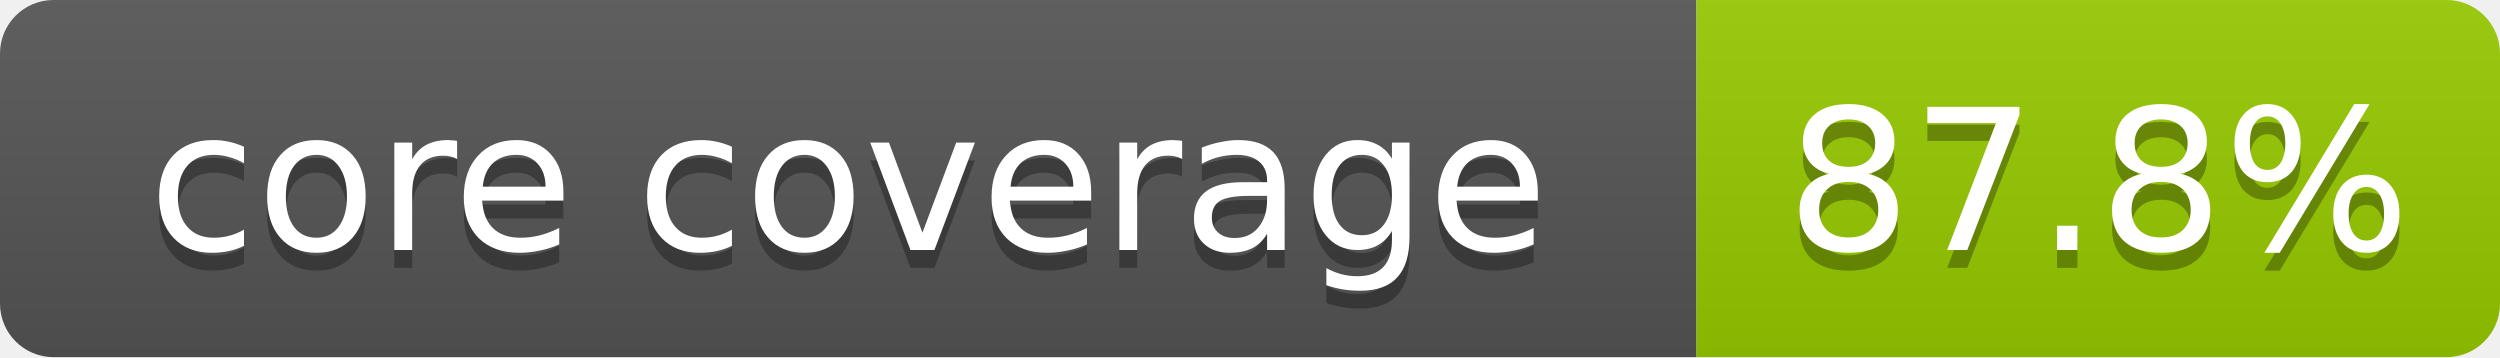
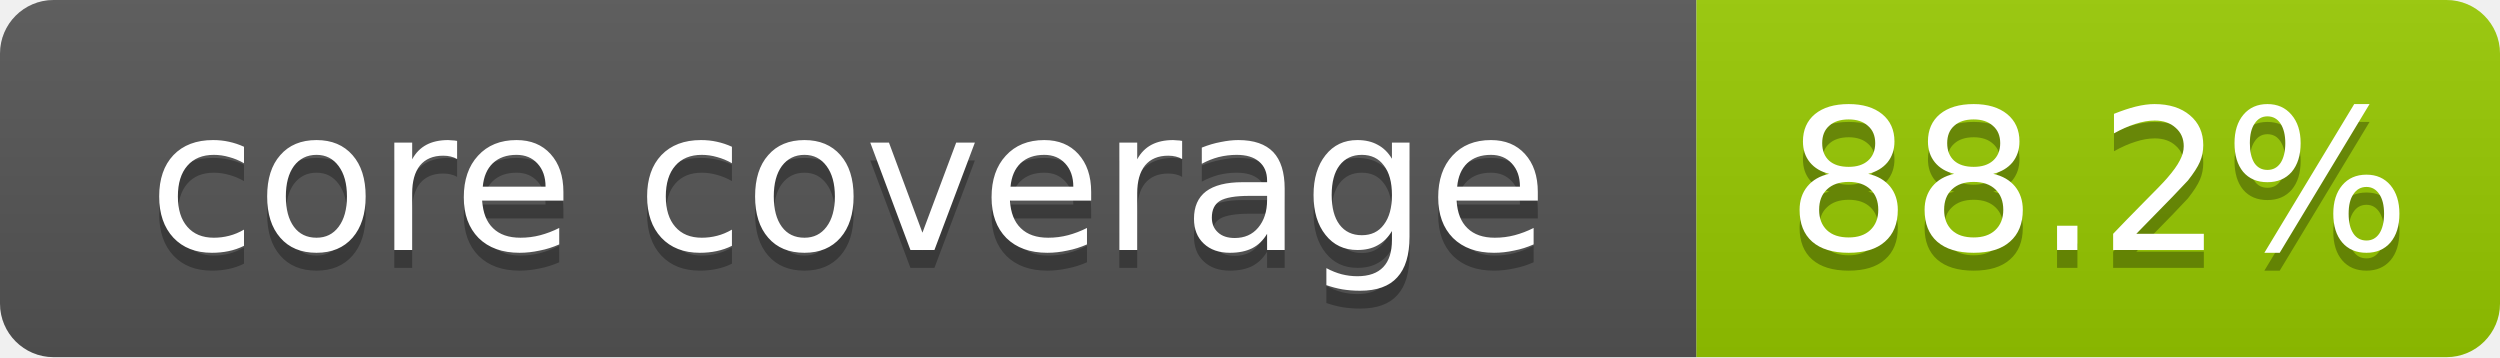
- <svg xmlns="http://www.w3.org/2000/svg" width="140" height="20" role="img" aria-label="core coverage: 87.8%">
+ <svg xmlns="http://www.w3.org/2000/svg" width="140" height="20" role="img" aria-label="core coverage: 88.2%">
  <linearGradient id="s" x2="0" y2="100%">
    <stop offset="0" stop-color="#bbb" stop-opacity=".1" />
    <stop offset="1" stop-opacity=".1" />
  </linearGradient>
  <clipPath id="r">
    <rect width="140" height="20" rx="3" fill="#fff" />
  </clipPath>
  <g clip-path="url(#r)">
    <rect width="95" height="20" fill="#555" />
    <rect x="95" width="45" height="20" fill="#97ca00" />
    <rect width="140" height="20" fill="url(#s)" />
  </g>
  <g fill="#fff" text-anchor="middle" font-family="Verdana,Geneva,DejaVu Sans,sans-serif" font-size="11">
    <text x="47.5" y="15" fill="#010101" fill-opacity=".3">core coverage</text>
    <text x="47.5" y="14">core coverage</text>
-     <text x="117.5" y="15" fill="#010101" fill-opacity=".3">87.8%</text>
-     <text x="117.5" y="14">87.8%</text>
+     <text x="117.5" y="15" fill="#010101" fill-opacity=".3">88.2%</text>
+     <text x="117.5" y="14">88.2%</text>
  </g>
</svg>
